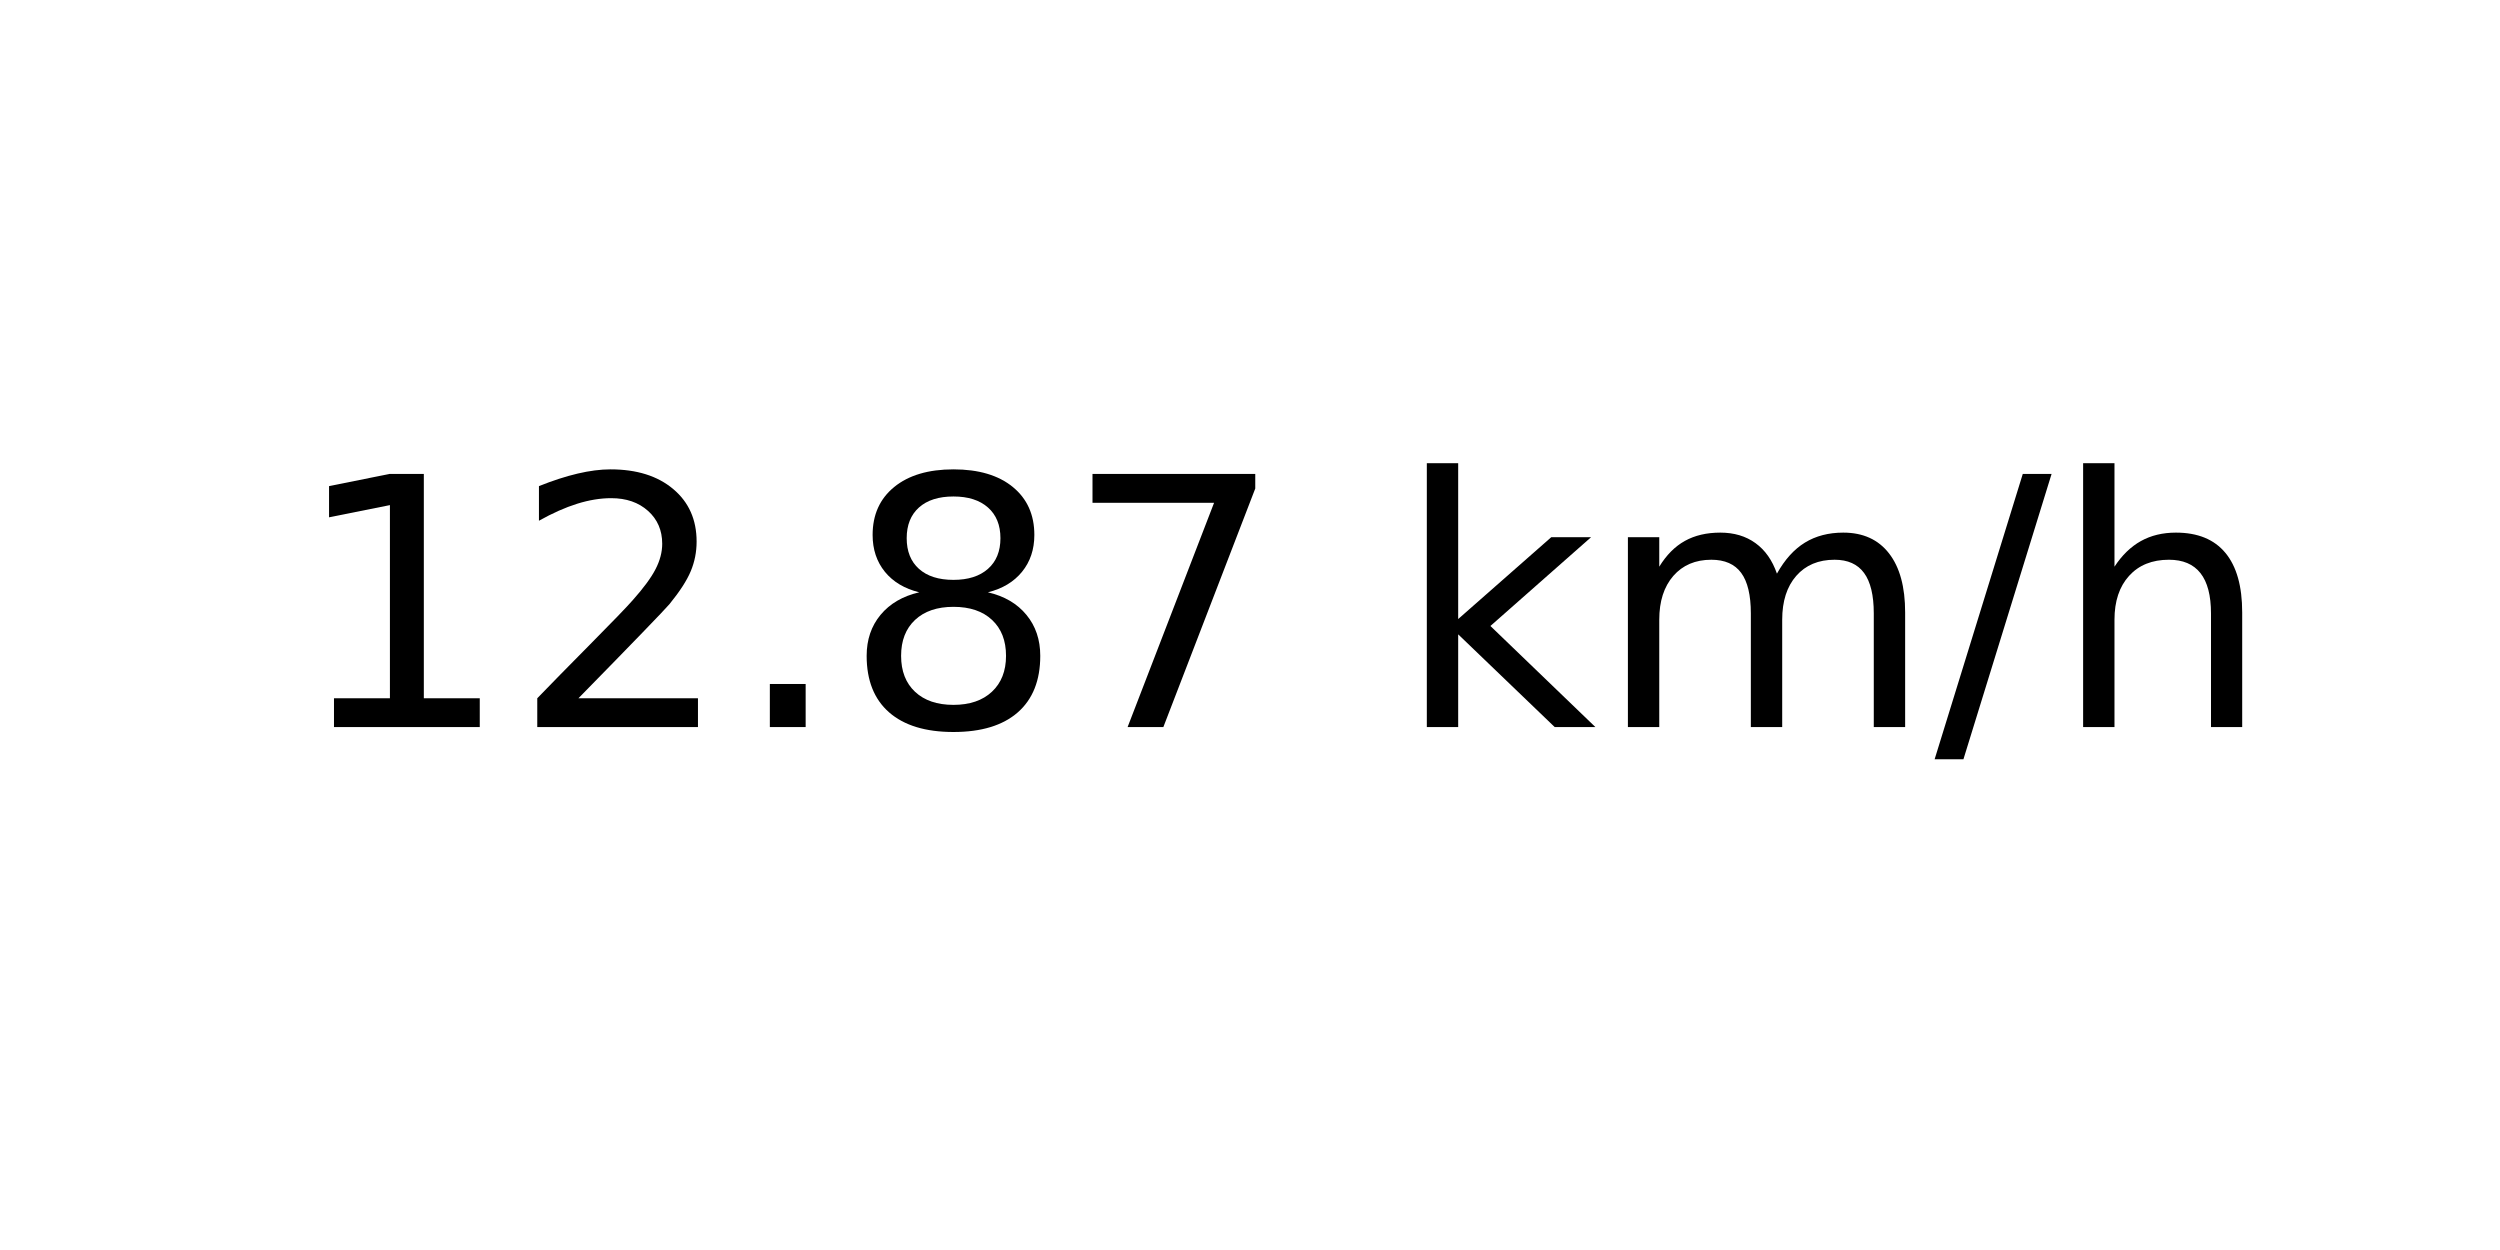
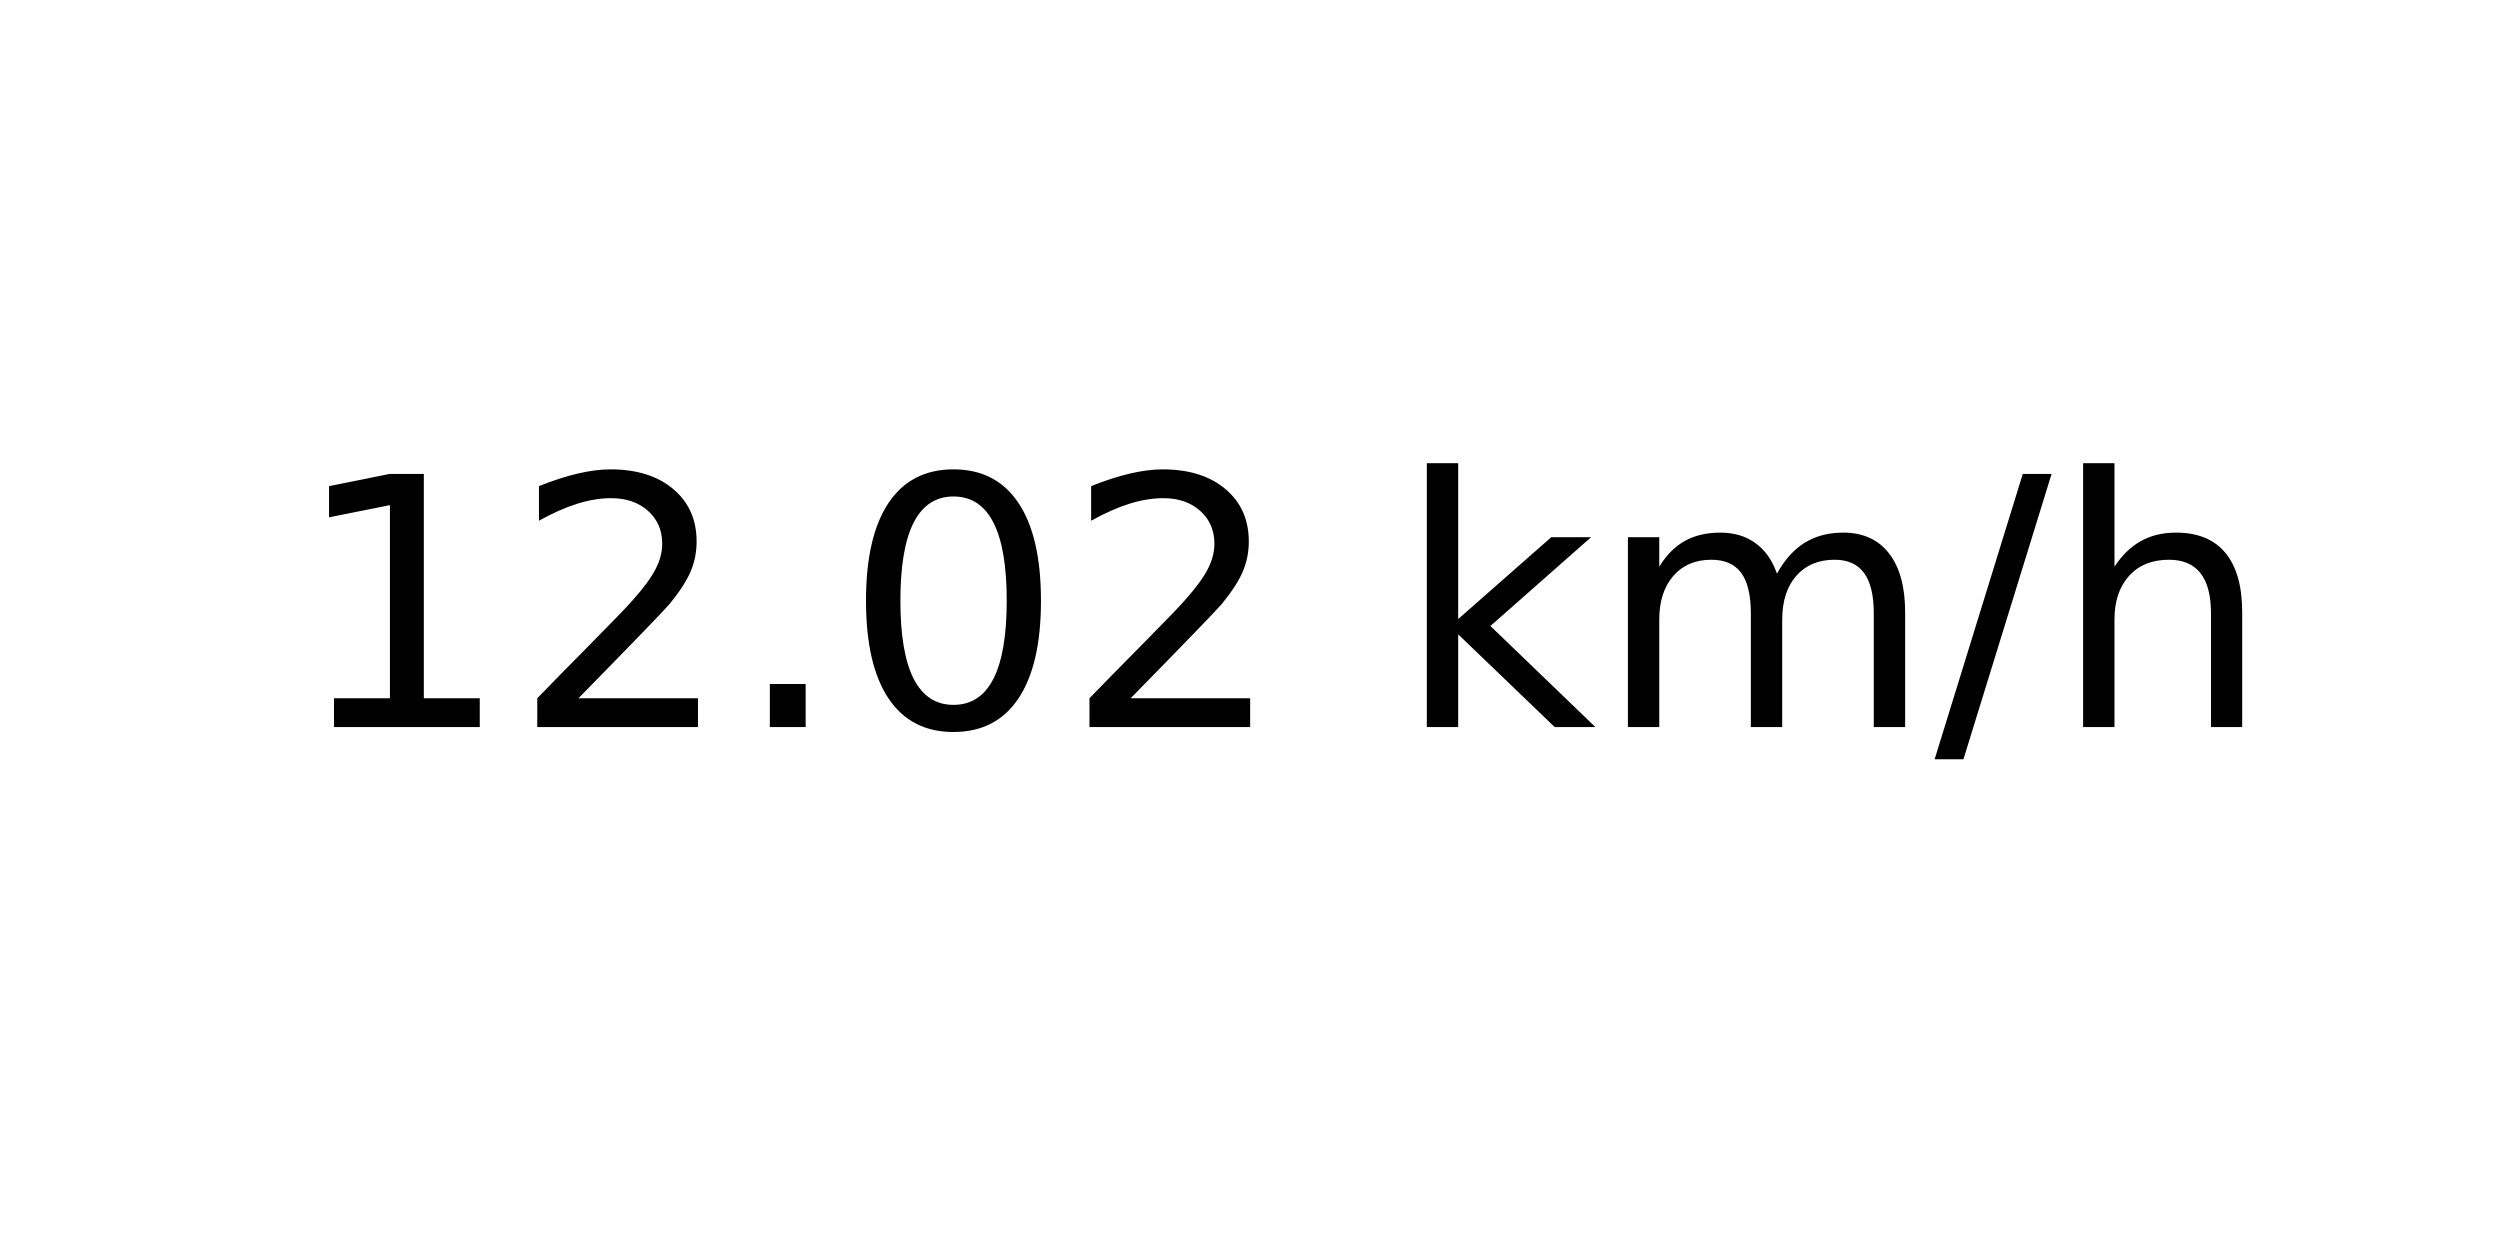
<svg xmlns="http://www.w3.org/2000/svg" xmlns:xlink="http://www.w3.org/1999/xlink" width="72pt" height="36pt" viewBox="0 0 72 36" version="1.1">
  <defs>
    <style type="text/css">*{stroke-linejoin: round; stroke-linecap: butt}</style>
  </defs>
  <g id="figure_1">
    <g id="axes_1">
      <g id="text_1">
        <g transform="translate(8.378125 20.93937) scale(0.1 -0.1)">
          <defs>
            <path id="DejaVuSans-31" d="M 794 531  L 1825 531  L 1825 4091  L 703 3866  L 703 4441  L 1819 4666  L 2450 4666  L 2450 531  L 3481 531  L 3481 0  L 794 0  L 794 531  z " transform="scale(0.015625)" />
            <path id="DejaVuSans-32" d="M 1228 531  L 3431 531  L 3431 0  L 469 0  L 469 531  Q 828 903 1448 1529  Q 2069 2156 2228 2338  Q 2531 2678 2651 2914  Q 2772 3150 2772 3378  Q 2772 3750 2511 3984  Q 2250 4219 1831 4219  Q 1534 4219 1204 4116  Q 875 4013 500 3803  L 500 4441  Q 881 4594 1212 4672  Q 1544 4750 1819 4750  Q 2544 4750 2975 4387  Q 3406 4025 3406 3419  Q 3406 3131 3298 2873  Q 3191 2616 2906 2266  Q 2828 2175 2409 1742  Q 1991 1309 1228 531  z " transform="scale(0.015625)" />
            <path id="DejaVuSans-2e" d="M 684 794  L 1344 794  L 1344 0  L 684 0  L 684 794  z " transform="scale(0.015625)" />
-             <path id="DejaVuSans-38" d="M 2034 2216  Q 1584 2216 1326 1975  Q 1069 1734 1069 1313  Q 1069 891 1326 650  Q 1584 409 2034 409  Q 2484 409 2743 651  Q 3003 894 3003 1313  Q 3003 1734 2745 1975  Q 2488 2216 2034 2216  z M 1403 2484  Q 997 2584 770 2862  Q 544 3141 544 3541  Q 544 4100 942 4425  Q 1341 4750 2034 4750  Q 2731 4750 3128 4425  Q 3525 4100 3525 3541  Q 3525 3141 3298 2862  Q 3072 2584 2669 2484  Q 3125 2378 3379 2068  Q 3634 1759 3634 1313  Q 3634 634 3220 271  Q 2806 -91 2034 -91  Q 1263 -91 848 271  Q 434 634 434 1313  Q 434 1759 690 2068  Q 947 2378 1403 2484  z M 1172 3481  Q 1172 3119 1398 2916  Q 1625 2713 2034 2713  Q 2441 2713 2670 2916  Q 2900 3119 2900 3481  Q 2900 3844 2670 4047  Q 2441 4250 2034 4250  Q 1625 4250 1398 4047  Q 1172 3844 1172 3481  z " transform="scale(0.015625)" />
-             <path id="DejaVuSans-37" d="M 525 4666  L 3525 4666  L 3525 4397  L 1831 0  L 1172 0  L 2766 4134  L 525 4134  L 525 4666  z " transform="scale(0.015625)" />
+             <path id="DejaVuSans-30" d="M 2034 4250  Q 1547 4250 1301 3770  Q 1056 3291 1056 2328  Q 1056 1369 1301 889  Q 1547 409 2034 409  Q 2525 409 2770 889  Q 3016 1369 3016 2328  Q 3016 3291 2770 3770  Q 2525 4250 2034 4250  z M 2034 4750  Q 2819 4750 3233 4129  Q 3647 3509 3647 2328  Q 3647 1150 3233 529  Q 2819 -91 2034 -91  Q 1250 -91 836 529  Q 422 1150 422 2328  Q 422 3509 836 4129  Q 1250 4750 2034 4750  z " transform="scale(0.015625)" />
            <path id="DejaVuSans-20" transform="scale(0.015625)" />
            <path id="DejaVuSans-6b" d="M 581 4863  L 1159 4863  L 1159 1991  L 2875 3500  L 3609 3500  L 1753 1863  L 3688 0  L 2938 0  L 1159 1709  L 1159 0  L 581 0  L 581 4863  z " transform="scale(0.015625)" />
            <path id="DejaVuSans-6d" d="M 3328 2828  Q 3544 3216 3844 3400  Q 4144 3584 4550 3584  Q 5097 3584 5394 3201  Q 5691 2819 5691 2113  L 5691 0  L 5113 0  L 5113 2094  Q 5113 2597 4934 2840  Q 4756 3084 4391 3084  Q 3944 3084 3684 2787  Q 3425 2491 3425 1978  L 3425 0  L 2847 0  L 2847 2094  Q 2847 2600 2669 2842  Q 2491 3084 2119 3084  Q 1678 3084 1418 2786  Q 1159 2488 1159 1978  L 1159 0  L 581 0  L 581 3500  L 1159 3500  L 1159 2956  Q 1356 3278 1631 3431  Q 1906 3584 2284 3584  Q 2666 3584 2933 3390  Q 3200 3197 3328 2828  z " transform="scale(0.015625)" />
            <path id="DejaVuSans-2f" d="M 1625 4666  L 2156 4666  L 531 -594  L 0 -594  L 1625 4666  z " transform="scale(0.015625)" />
            <path id="DejaVuSans-68" d="M 3513 2113  L 3513 0  L 2938 0  L 2938 2094  Q 2938 2591 2744 2837  Q 2550 3084 2163 3084  Q 1697 3084 1428 2787  Q 1159 2491 1159 1978  L 1159 0  L 581 0  L 581 4863  L 1159 4863  L 1159 2956  Q 1366 3272 1645 3428  Q 1925 3584 2291 3584  Q 2894 3584 3203 3211  Q 3513 2838 3513 2113  z " transform="scale(0.015625)" />
          </defs>
          <use xlink:href="#DejaVuSans-31" />
          <use xlink:href="#DejaVuSans-32" x="63.623" />
          <use xlink:href="#DejaVuSans-2e" x="127.246" />
-           <use xlink:href="#DejaVuSans-38" x="159.033" />
-           <use xlink:href="#DejaVuSans-37" x="222.656" />
+           <use xlink:href="#DejaVuSans-30" x="159.033" />
+           <use xlink:href="#DejaVuSans-32" x="222.656" />
          <use xlink:href="#DejaVuSans-20" x="286.279" />
          <use xlink:href="#DejaVuSans-6b" x="318.066" />
          <use xlink:href="#DejaVuSans-6d" x="375.977" />
          <use xlink:href="#DejaVuSans-2f" x="473.389" />
          <use xlink:href="#DejaVuSans-68" x="507.08" />
        </g>
      </g>
    </g>
  </g>
</svg>
